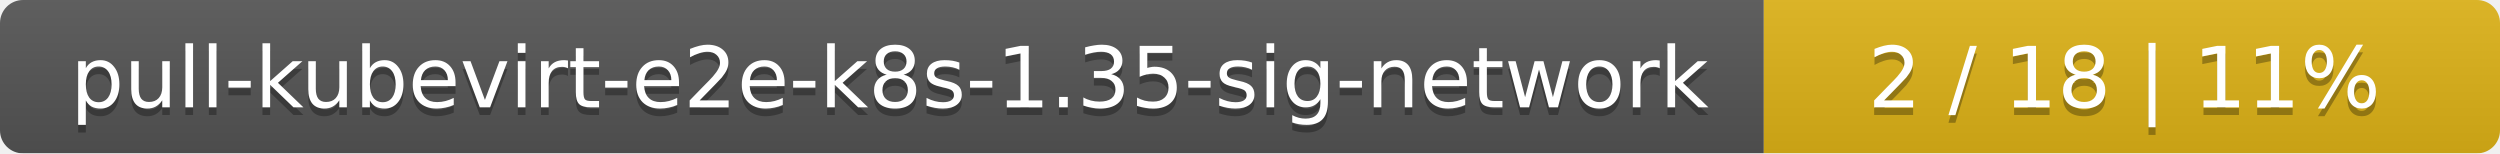
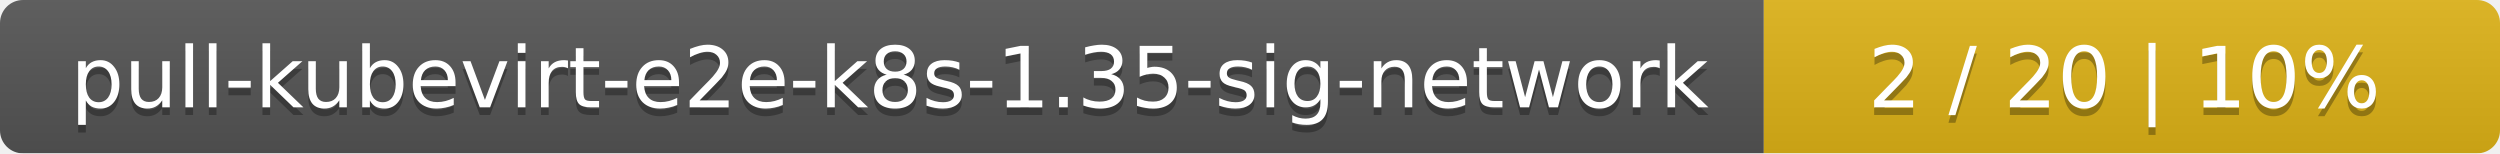
<svg xmlns="http://www.w3.org/2000/svg" width="326" height="20">
  <linearGradient id="smooth" x2="0" y2="100%">
    <stop offset="0" stop-color="#bbb" stop-opacity=".1" />
    <stop offset="1" stop-opacity=".1" />
  </linearGradient>
  <mask id="round">
    <rect width="326" height="20" rx="3" fill="#fff" />
  </mask>
  <g mask="url(#round)">
    <rect width="230" height="20" fill="#555" />
    <rect x="230" width="96" height="20" fill="#dfb317" />
    <rect width="326" height="20" fill="url(#smooth)" />
  </g>
  <g fill="#fff" text-anchor="middle" font-family="DejaVu Sans,Verdana,Geneva,sans-serif" font-size="11">
    <text x="116" y="15" fill="#010101" fill-opacity=".3">pull-kubevirt-e2e-k8s-1.35-sig-network</text>
    <text x="116" y="14">pull-kubevirt-e2e-k8s-1.35-sig-network</text>
-     <text x="277" y="15" fill="#010101" fill-opacity=".3">2 / 18    |    11%</text>
-     <text x="277" y="14">2 / 18    |    11%</text>
+     <text x="277" y="15" fill="#010101" fill-opacity=".3">2 / 20    |    10%</text>
+     <text x="277" y="14">2 / 20    |    10%</text>
  </g>
</svg>
